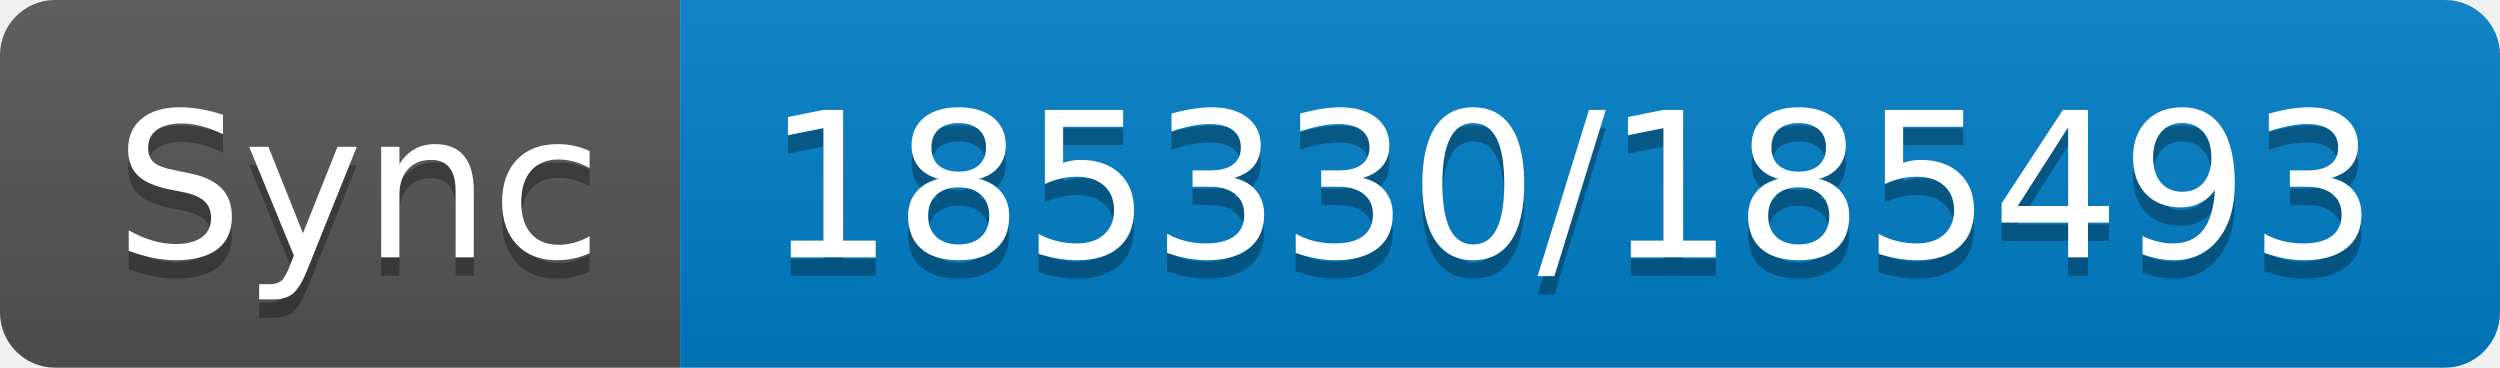
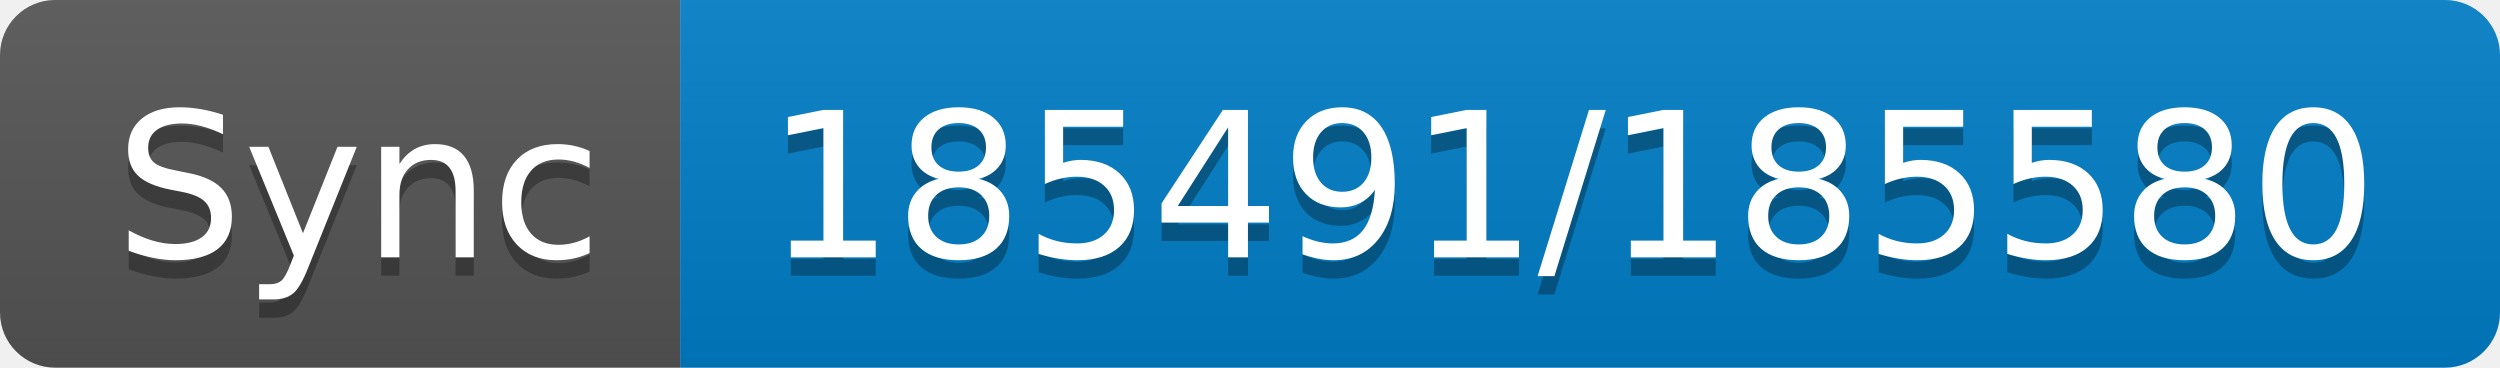
- <svg xmlns="http://www.w3.org/2000/svg" width="136" height="20" role="img" aria-label="Sync: 185330/185493">
+ <svg xmlns="http://www.w3.org/2000/svg" width="136" height="20" role="img" aria-label="Sync: 185491/185580">
  <linearGradient id="s" x2="0" y2="100%">
    <stop offset="0" stop-color="#bbb" stop-opacity=".1" />
    <stop offset="1" stop-opacity=".1" />
  </linearGradient>
  <clipPath id="r">
    <rect width="136" height="20" rx="3" fill="#fff" />
  </clipPath>
  <g clip-path="url(#r)">
    <rect width="37" height="20" fill="#555" />
    <rect x="37" width="99" height="20" fill="#007ec6" />
    <rect width="136" height="20" fill="url(#s)" />
  </g>
  <g fill="#fff" text-anchor="middle" font-family="Verdana,Geneva,DejaVu Sans,sans-serif" text-rendering="geometricPrecision" font-size="110">
    <text aria-hidden="true" x="195" y="150" fill="#010101" fill-opacity=".3" transform="scale(.1)" textLength="270">Sync</text>
    <text x="195" y="140" transform="scale(.1)" fill="#fff" textLength="270">Sync</text>
-     <text aria-hidden="true" x="855" y="150" fill="#010101" fill-opacity=".3" transform="scale(.1)" textLength="890">185330/185493</text>
-     <text x="855" y="140" transform="scale(.1)" fill="#fff" textLength="890">185330/185493</text>
+     <text aria-hidden="true" x="855" y="150" fill="#010101" fill-opacity=".3" transform="scale(.1)" textLength="890">185491/185580</text>
+     <text x="855" y="140" transform="scale(.1)" fill="#fff" textLength="890">185491/185580</text>
  </g>
</svg>
